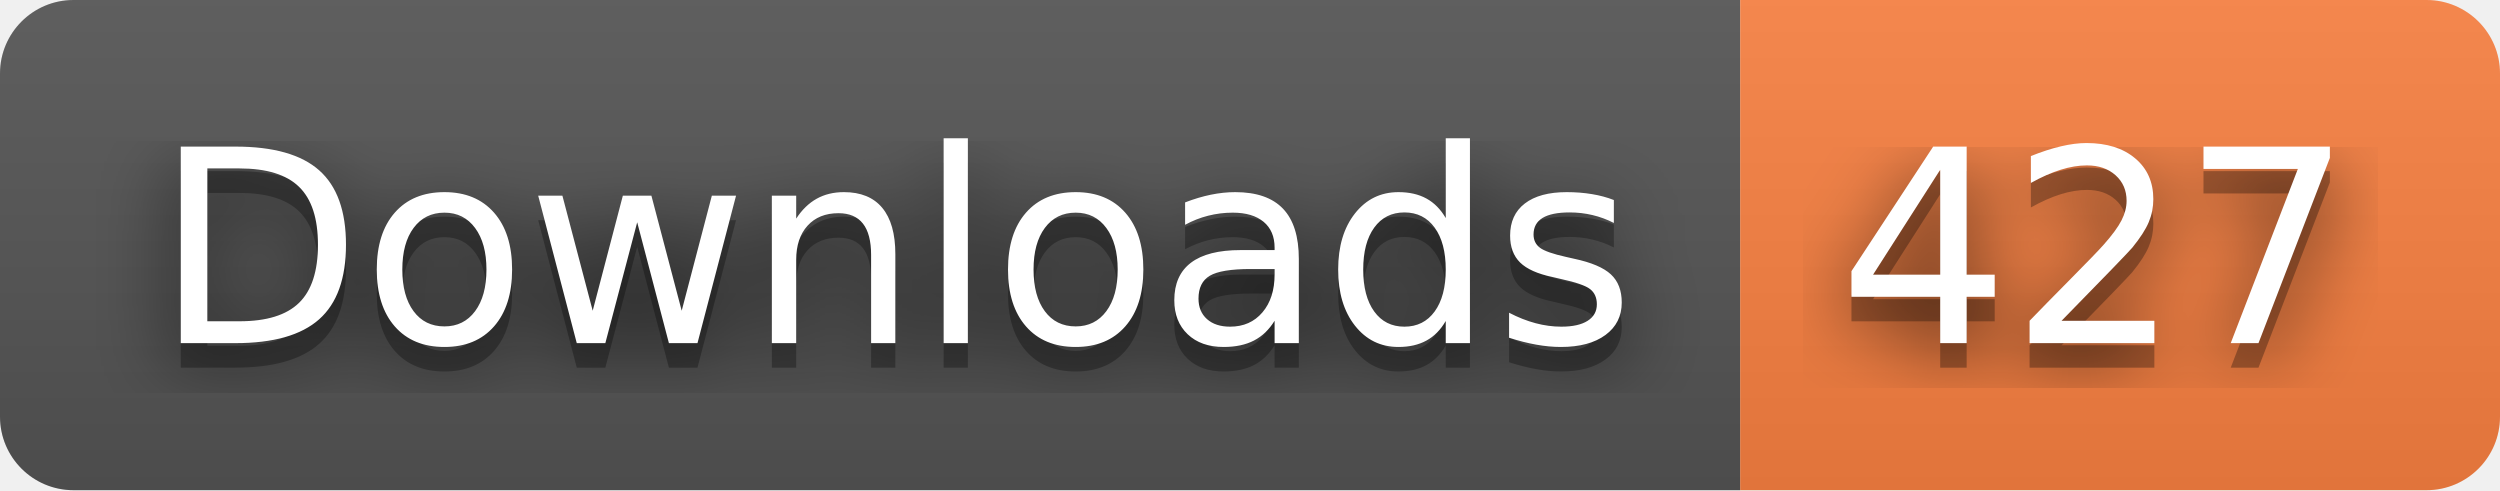
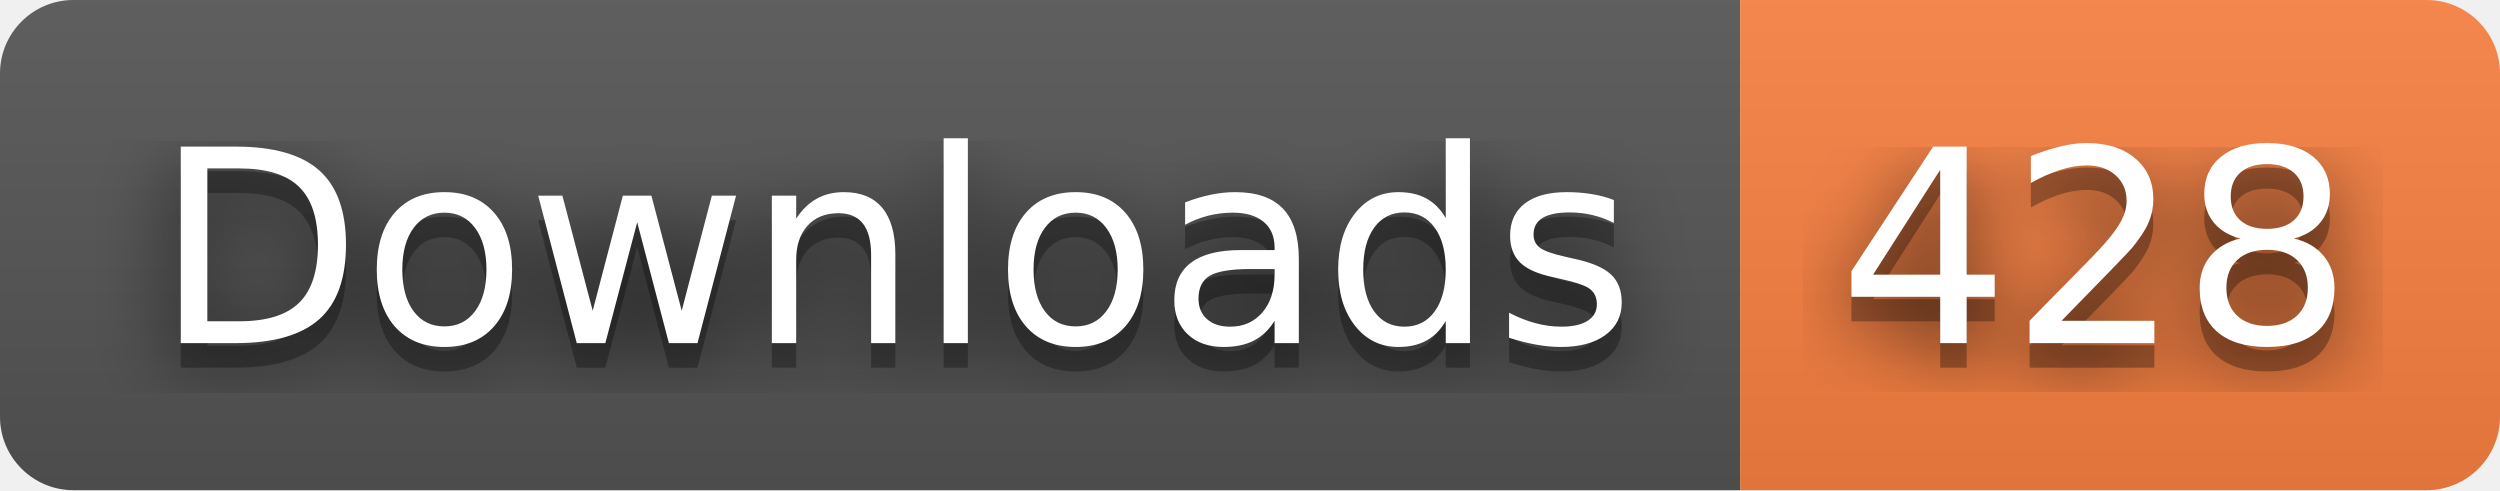
- <svg xmlns="http://www.w3.org/2000/svg" width="102" height="20" role="img" aria-label="Downloads: 427">
+ <svg xmlns="http://www.w3.org/2000/svg" width="102" height="20" role="img" aria-label="Downloads: 428">
  <filter id="blur">
    <feGaussianBlur stdDeviation="16" />
  </filter>
  <linearGradient id="s" x2="0" y2="100%">
    <stop offset="0" stop-color="#bbb" stop-opacity=".1" />
    <stop offset="1" stop-opacity=".1" />
  </linearGradient>
  <clipPath id="r">
    <rect width="102" height="20" rx="3" />
  </clipPath>
  <g clip-path="url(#r)">
    <rect width="71" height="20" fill="#555" />
    <rect x="71" width="31" height="20" fill="#fa8142" />
    <rect width="102" height="20" fill="url(#s)" />
  </g>
  <g fill="#fff" text-anchor="middle" font-family="Verdana,Geneva,DejaVu Sans,sans-serif" text-rendering="geometricPrecision" font-size="110">
    <g transform="scale(.1)">
      <g aria-hidden="true" fill="#010101">
        <text x="365" y="150" fill-opacity=".8" filter="url(#blur)" textLength="610">Downloads</text>
        <text x="365" y="150" fill-opacity=".3" textLength="610">Downloads</text>
      </g>
      <text x="365" y="140" textLength="610">Downloads</text>
    </g>
    <g transform="scale(.1)">
      <g aria-hidden="true" fill="#010101">
-         <text x="855" y="150" fill-opacity=".8" filter="url(#blur)" textLength="210">427</text>
-         <text x="855" y="150" fill-opacity=".3" textLength="210">427</text>
+         <text x="855" y="150" fill-opacity=".8" filter="url(#blur)" textLength="210">428</text>
+         <text x="855" y="150" fill-opacity=".3" textLength="210">428</text>
      </g>
-       <text x="855" y="140" textLength="210">427</text>
+       <text x="855" y="140" textLength="210">428</text>
    </g>
  </g>
</svg>
